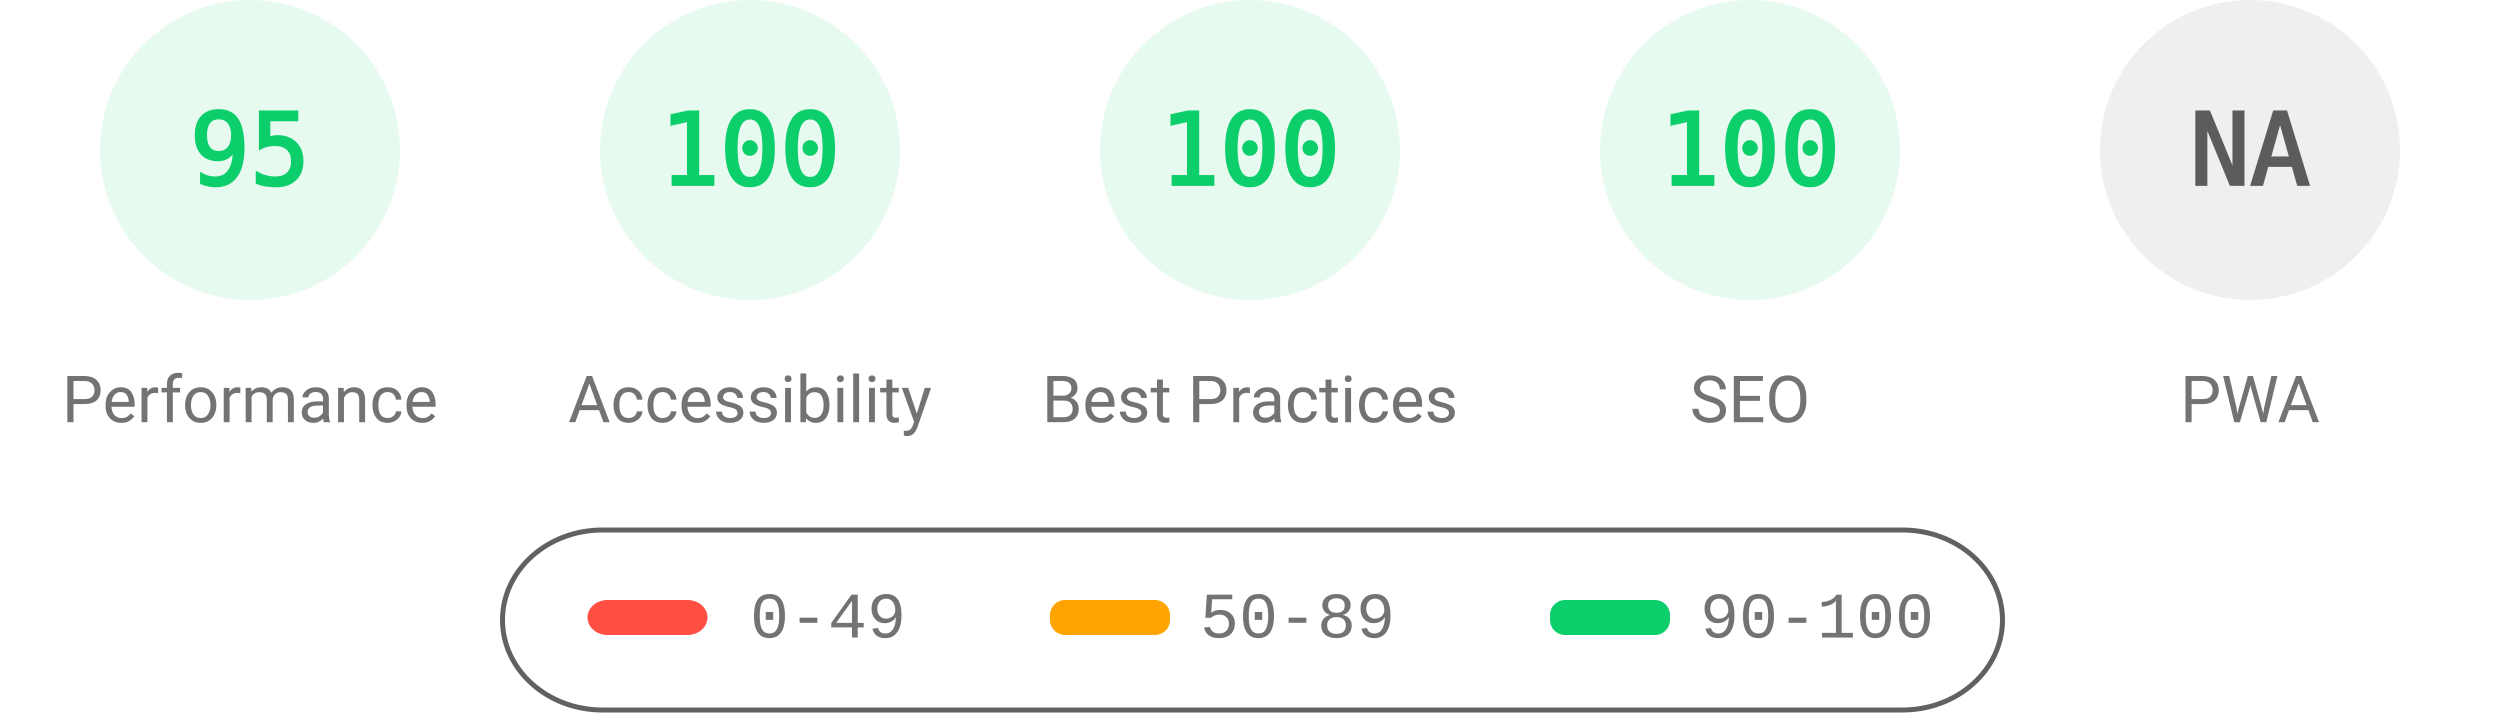
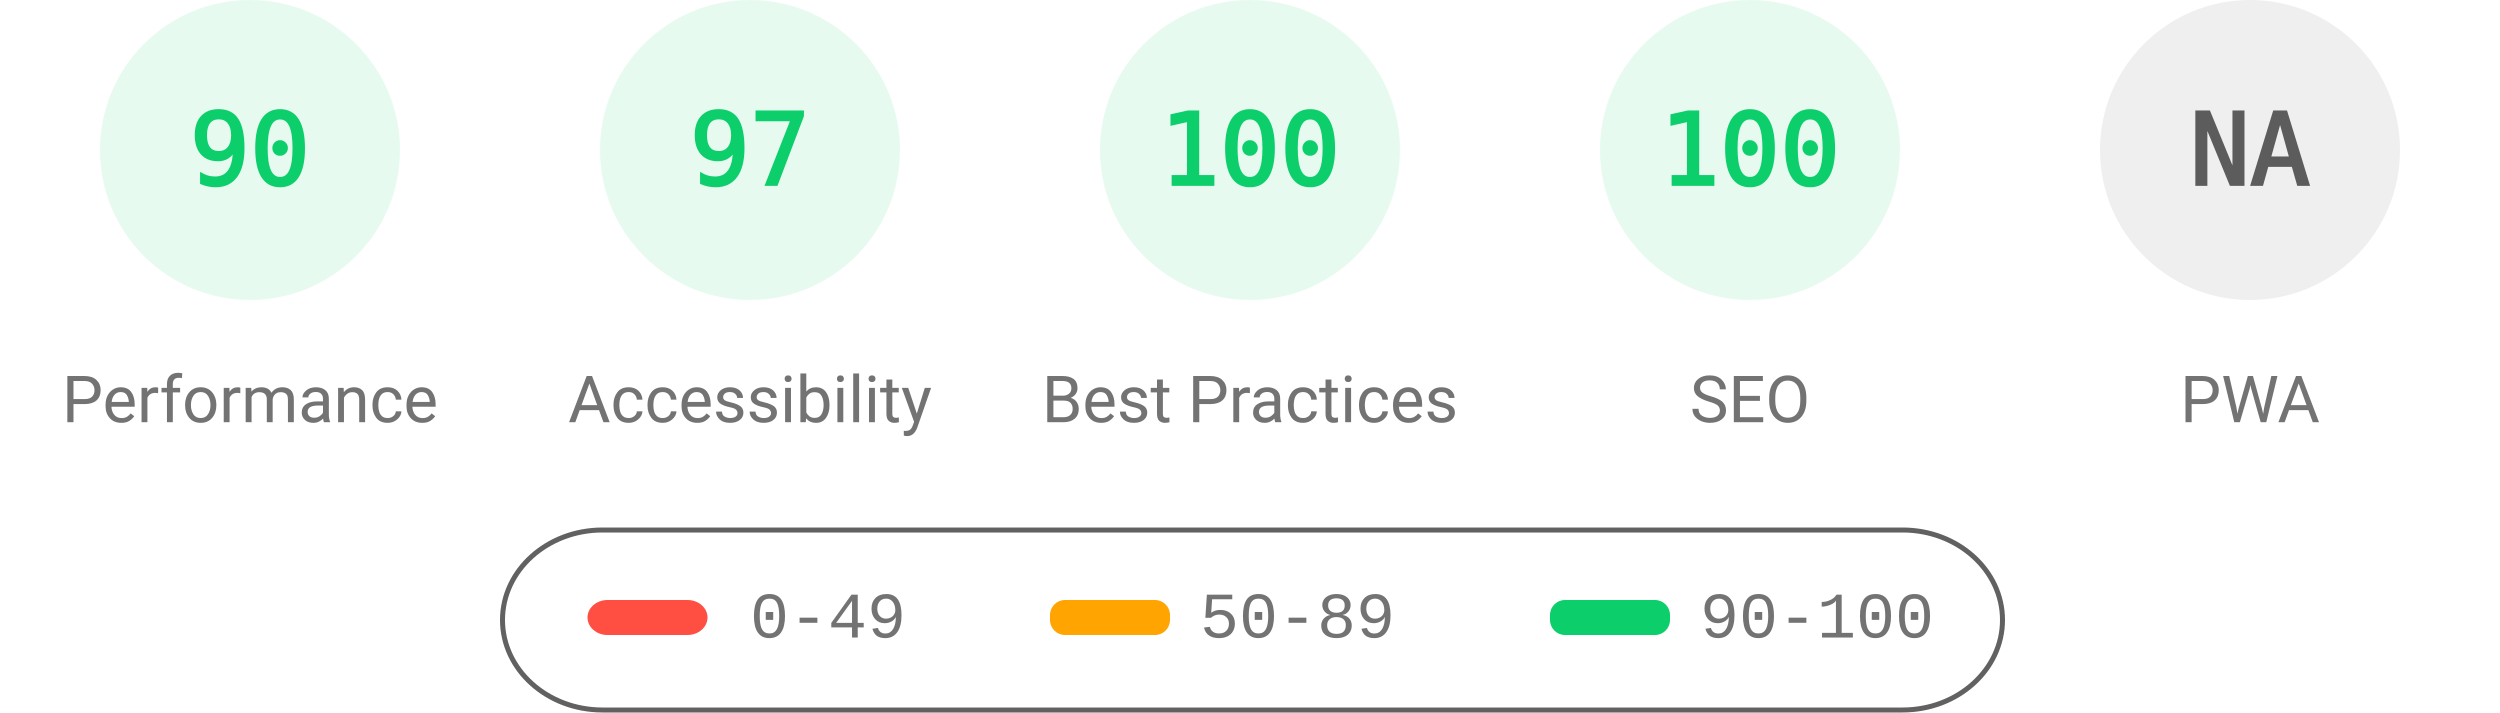
<svg xmlns="http://www.w3.org/2000/svg" fill="none" width="1000" height="285">
  <style>.gauge-base{opacity:.1}.gauge-arc{fill:none;animation-delay:250ms;stroke-linecap:round;transform:rotate(-90deg);transform-origin:100px 60px;animation:load-gauge 1s ease forwards}.guage-text{font-size:40px;font-family:monospace;text-align:center}.guage-red{color:#ff4e42;fill:#ff4e42;stroke:#ff4e42}.guage-orange{color:#ffa400;fill:#ffa400;stroke:#ffa400}.guage-green{color:#0cce6b;fill:#0cce6b;stroke:#0cce6b}.guage-undefined{color:#5c5c5c;fill:#5c5c5c;stroke:#5c5c5c}.guage-title{color:#737373;fill:#737373;stroke:none;font-size:26px;line-height:26px;font-family:Roboto,Halvetica,Arial,sans-serif}@keyframes load-gauge{from{stroke-dasharray:0 352.858}}</style>
  <svg class="guage-div guage-perf guage-green" viewBox="0 0 200 200" width="200" height="200">
    <circle class="gauge-base" r="56" cx="100" cy="60" stroke-width="8" />
-     <circle class="gauge-arc guage-arc-1" r="56" cx="100" cy="60" stroke-width="8" style="stroke-dasharray:334.265,351.858" />
-     <text class="guage-text" x="100" y="60" alignment-baseline="central" dominant-baseline="central" text-anchor="middle">95</text>
+     <circle class="gauge-arc guage-arc-1" r="56" cx="100" cy="60" stroke-width="8" style="stroke-dasharray:316.672,351.858" />
+     <text class="guage-text" x="100" y="60" alignment-baseline="central" dominant-baseline="central" text-anchor="middle">90</text>
    <text class="guage-title" x="100" y="160" alignment-baseline="central" dominant-baseline="central" text-anchor="middle">Performance</text>
  </svg>
  <svg class="guage-div guage-acc guage-green" viewBox="0 0 200 200" width="200" height="200" x="200">
    <circle class="gauge-base" r="56" cx="100" cy="60" stroke-width="8" />
-     <circle class="gauge-arc guage-arc-2" r="56" cx="100" cy="60" stroke-width="8" style="stroke-dasharray:351.858,351.858" />
-     <text class="guage-text" x="100" y="60" alignment-baseline="central" dominant-baseline="central" text-anchor="middle">100</text>
+     <circle class="gauge-arc guage-arc-2" r="56" cx="100" cy="60" stroke-width="8" style="stroke-dasharray:341.302,351.858" />
+     <text class="guage-text" x="100" y="60" alignment-baseline="central" dominant-baseline="central" text-anchor="middle">97</text>
    <text class="guage-title" x="100" y="160" alignment-baseline="central" dominant-baseline="central" text-anchor="middle">Accessibility</text>
  </svg>
  <svg class="guage-div guage-best guage-green" viewBox="0 0 200 200" width="200" height="200" x="400">
    <circle class="gauge-base" r="56" cx="100" cy="60" stroke-width="8" />
    <circle class="gauge-arc guage-arc-3" r="56" cx="100" cy="60" stroke-width="8" style="stroke-dasharray:351.858,351.858" />
    <text class="guage-text" x="100" y="60" alignment-baseline="central" dominant-baseline="central" text-anchor="middle">100</text>
    <text class="guage-title" x="100" y="160" alignment-baseline="central" dominant-baseline="central" text-anchor="middle">Best Practices</text>
  </svg>
  <svg class="guage-div guage-seo guage-green" viewBox="0 0 200 200" width="200" height="200" x="600">
    <circle class="gauge-base" r="56" cx="100" cy="60" stroke-width="8" />
    <circle class="gauge-arc guage-arc-4" r="56" cx="100" cy="60" stroke-width="8" style="stroke-dasharray:351.858,351.858" />
    <text class="guage-text" x="100" y="60" alignment-baseline="central" dominant-baseline="central" text-anchor="middle">100</text>
    <text class="guage-title" x="100" y="160" alignment-baseline="central" dominant-baseline="central" text-anchor="middle">SEO</text>
  </svg>
  <svg class="guage-div guage-pwa guage-undefined" viewBox="0 0 200 200" width="200" height="200" x="800">
    <circle class="gauge-base" r="56" cx="100" cy="60" stroke-width="8" />
    <circle class="gauge-arc guage-arc-4" r="56" cx="100" cy="60" stroke-width="8" style="stroke-dasharray:351.858,351.858" />
    <text class="guage-text" x="100" y="60" alignment-baseline="central" dominant-baseline="central" text-anchor="middle">NA</text>
    <text class="guage-title" x="100" y="160" alignment-baseline="central" dominant-baseline="central" text-anchor="middle">PWA</text>
  </svg>
  <svg width="604" height="76" x="200" y="210">
    <path fill="none" id="canvas_background" d="M-1-1h604v80H-1z" />
    <rect fill-opacity="0" stroke="#616161" stroke-width="2" rx="40" id="svg_2" height="72" width="600" y="2" x="1" fill="#000" />
    <rect stroke="#000" rx="8" id="svg_3" height="14" width="48" y="30" x="35" stroke-opacity="null" stroke-width="0" fill="#ff4e42" />
    <rect stroke="#000" rx="6" id="svg_4" height="14" width="48" y="30" x="220" stroke-opacity="null" stroke-width="0" fill="#ffa400" />
    <rect stroke="#000" rx="6" id="svg_5" height="14" width="48" y="30" x="420" stroke-opacity="null" stroke-width="0" fill="#0cce6b" />
    <text xml:space="preserve" text-anchor="start" font-family="'Courier New', Courier, monospace" font-size="26" id="svg_6" y="45" x="100" stroke-opacity="null" stroke-width="0" stroke="#000" fill="#737373">0-49</text>
    <text xml:space="preserve" text-anchor="start" font-family="'Courier New', Courier, monospace" font-size="26" id="svg_7" y="45" x="280" stroke-opacity="null" stroke-width="0" stroke="#000" fill="#737373">50-89</text>
    <text xml:space="preserve" text-anchor="start" font-family="'Courier New', Courier, monospace" font-size="26" id="svg_8" y="45" x="480" stroke-opacity="null" stroke-width="0" stroke="#000" fill="#737373">90-100</text>
  </svg>
</svg>
